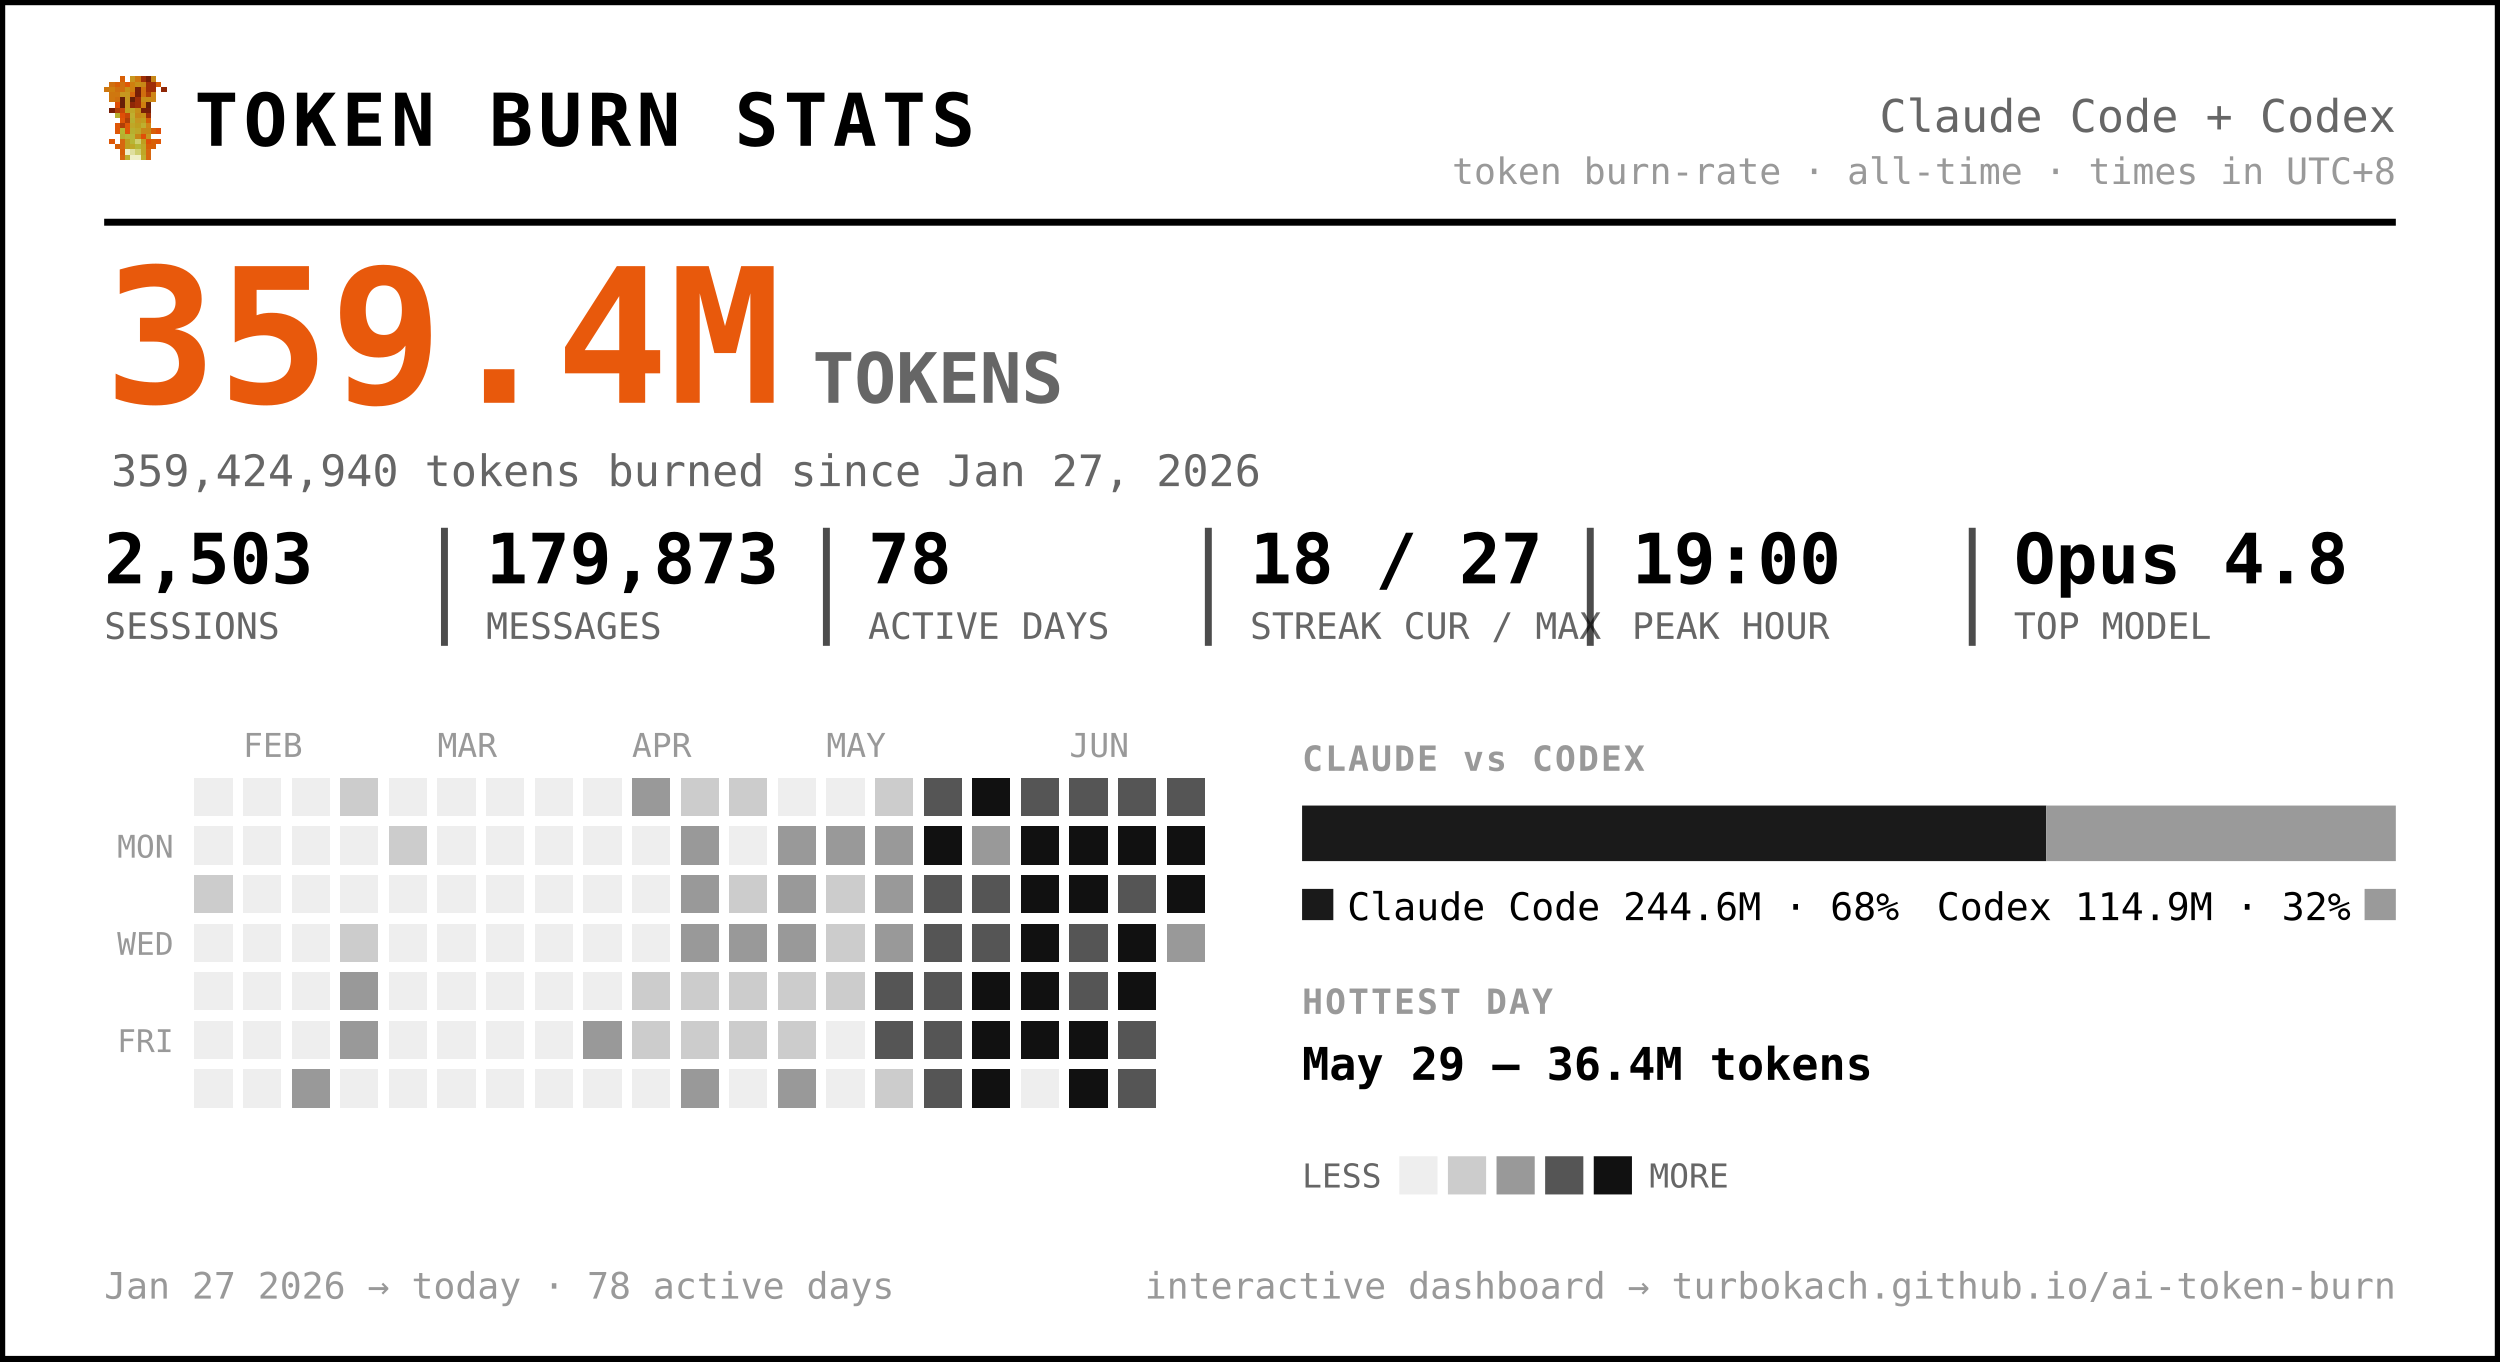
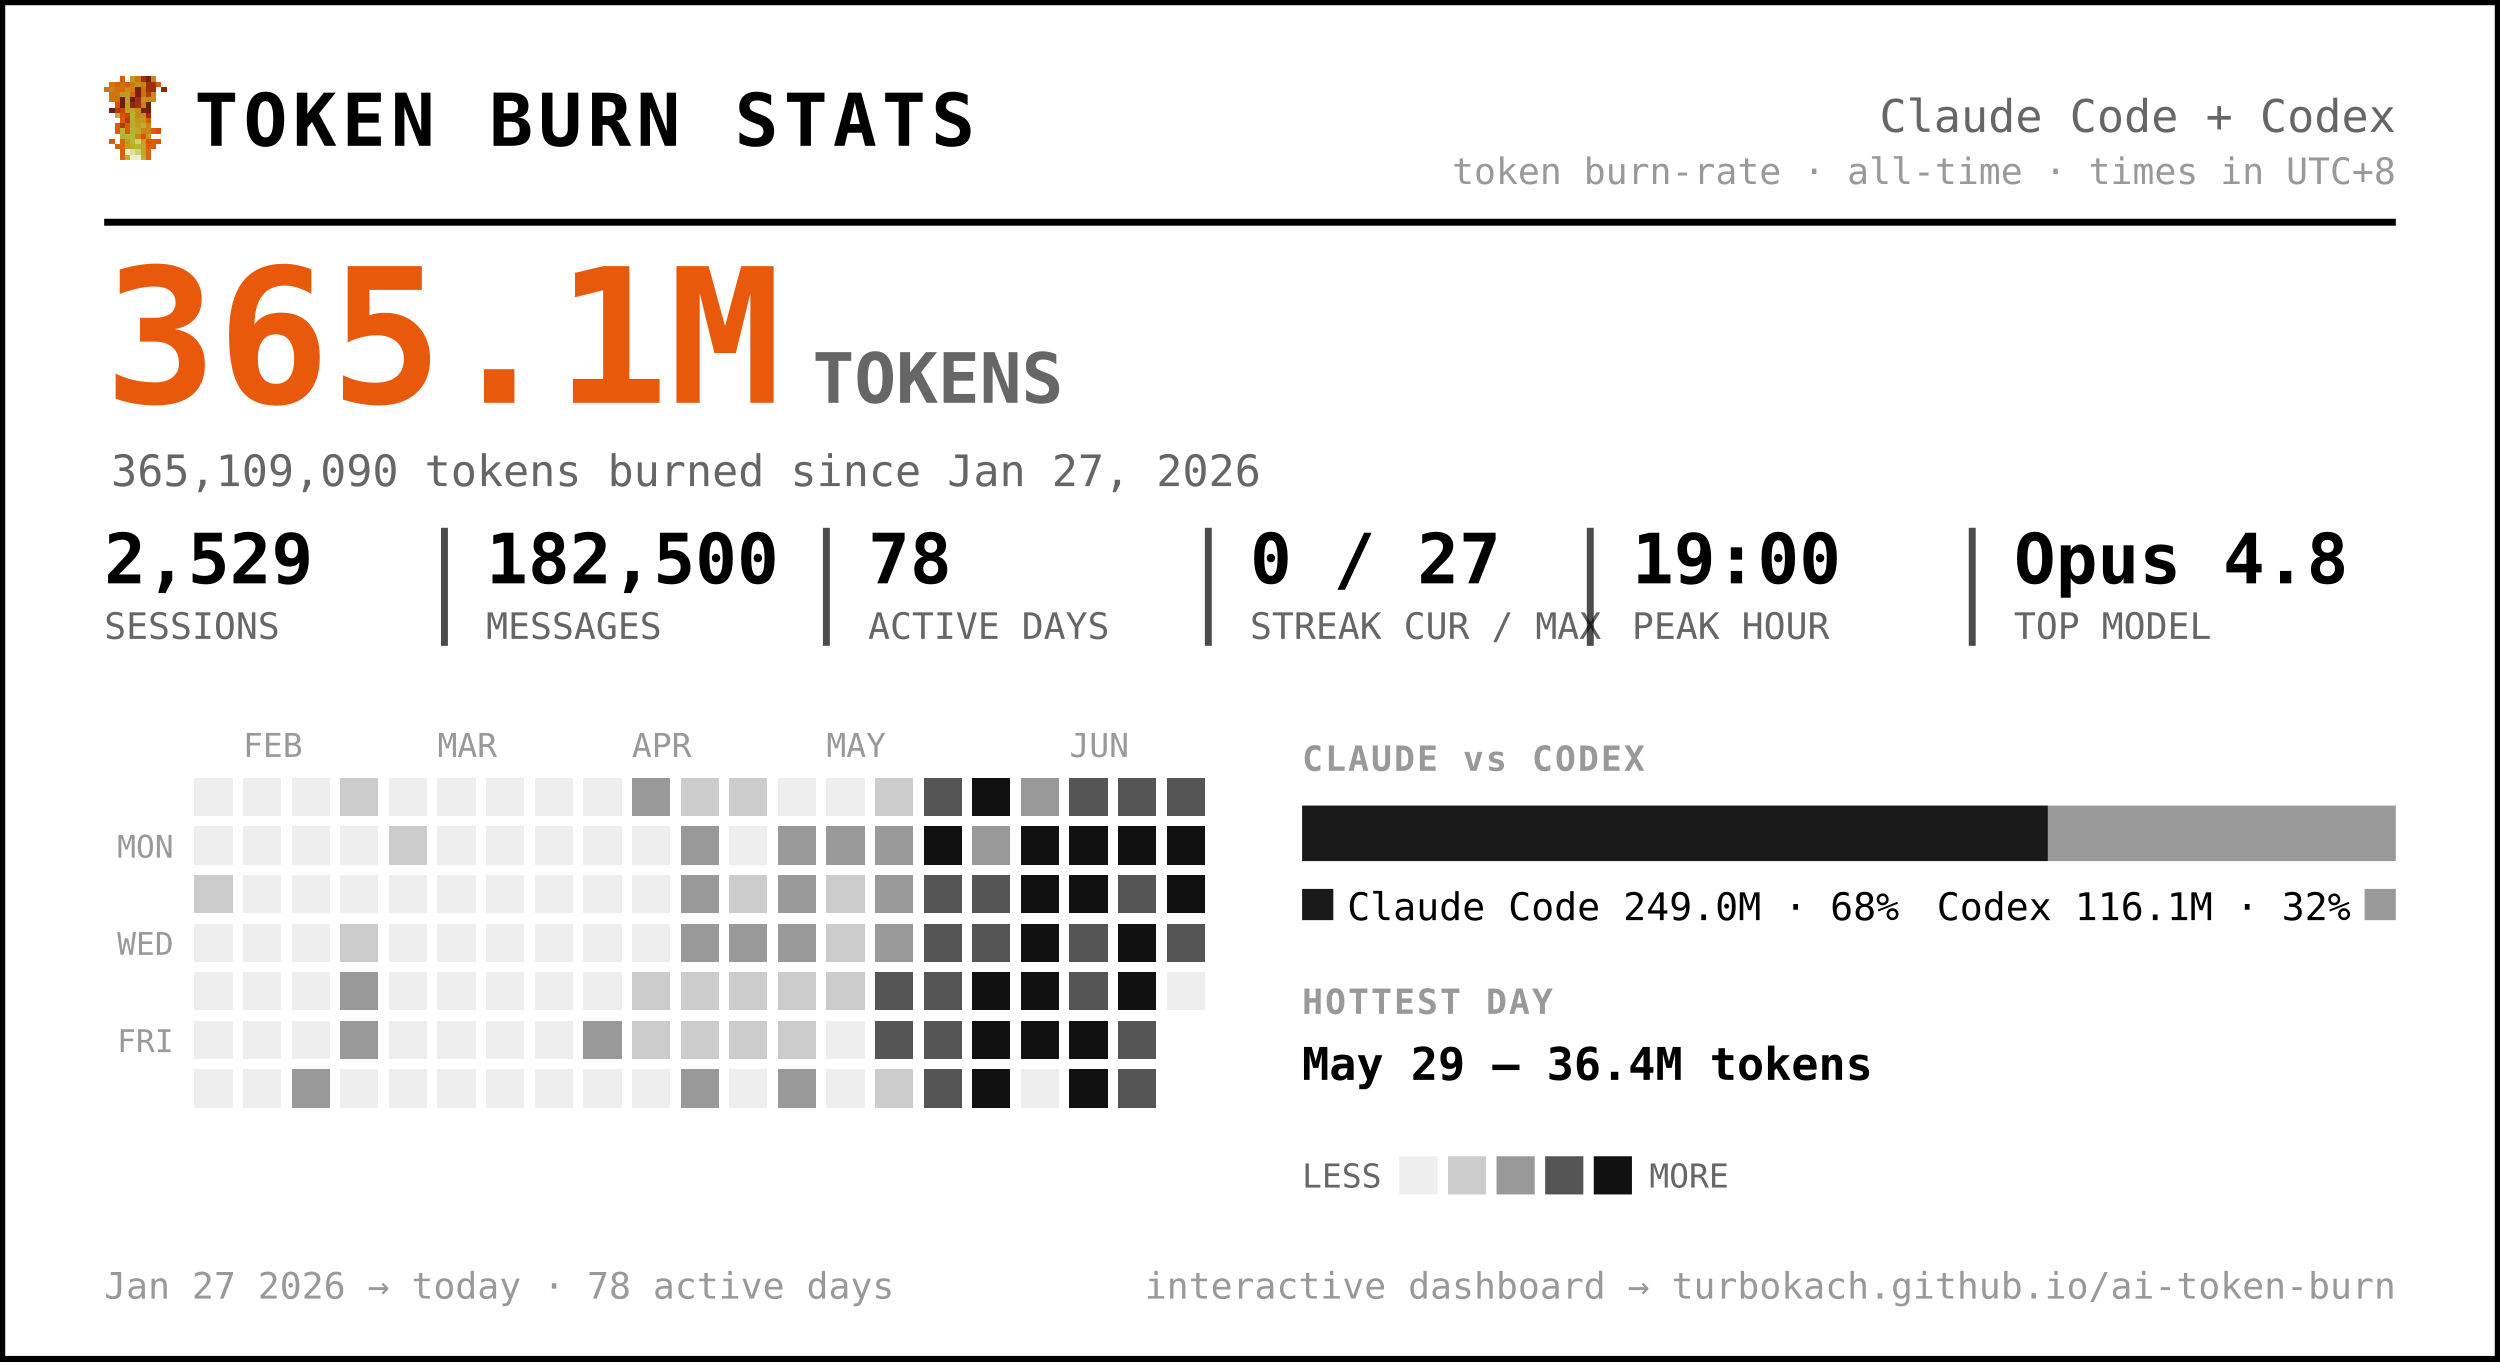
<svg xmlns="http://www.w3.org/2000/svg" width="720" height="392" viewBox="0 0 720 392" font-family="ui-monospace, 'SF Mono', 'Cascadia Code', Menlo, Consolas, monospace" role="img" aria-label="Token burn — Claude Code + Codex">
  <rect x="0.5" y="0.5" width="719" height="391" rx="0" fill="#ffffff" stroke="#000000" stroke-width="2" />
  <g transform="translate(30,22) scale(1.5)" shape-rendering="crispEdges">
    <rect x="3" y="0" width="1" height="1" fill="#d75f07" />
    <rect x="5" y="0" width="1" height="1" fill="#c7971f" />
    <rect x="6" y="0" width="1" height="1" fill="#cf770f" />
    <rect x="7" y="0" width="1" height="1" fill="#9f2f07" />
    <rect x="8" y="0" width="1" height="1" fill="#771f07" />
    <rect x="9" y="0" width="1" height="1" fill="#c78717" />
    <rect x="1" y="1" width="1" height="1" fill="#cf6f0f" />
    <rect x="2" y="1" width="1" height="1" fill="#d75f07" />
    <rect x="3" y="1" width="1" height="1" fill="#cf6f0f" />
    <rect x="4" y="1" width="1" height="1" fill="#df5707" />
    <rect x="5" y="1" width="1" height="1" fill="#cf7f0f" />
    <rect x="6" y="1" width="1" height="1" fill="#c78f17" />
    <rect x="7" y="1" width="1" height="1" fill="#c78717" />
    <rect x="8" y="1" width="1" height="1" fill="#9f2f07" />
    <rect x="9" y="1" width="1" height="1" fill="#9f2f07" />
    <rect x="10" y="1" width="1" height="1" fill="#d75f07" />
    <rect x="0" y="2" width="1" height="1" fill="#cf770f" />
    <rect x="1" y="2" width="1" height="1" fill="#cf7f0f" />
    <rect x="2" y="2" width="1" height="1" fill="#cf6f0f" />
    <rect x="3" y="2" width="1" height="1" fill="#cf6f0f" />
    <rect x="4" y="2" width="1" height="1" fill="#c78f17" />
    <rect x="5" y="2" width="1" height="1" fill="#cf7f0f" />
    <rect x="6" y="2" width="1" height="1" fill="#771f07" />
    <rect x="7" y="2" width="1" height="1" fill="#cf6f0f" />
    <rect x="8" y="2" width="1" height="1" fill="#9f2f07" />
    <rect x="9" y="2" width="1" height="1" fill="#9f2f07" />
    <rect x="11" y="2" width="1" height="1" fill="#8f2707" />
    <rect x="1" y="3" width="1" height="1" fill="#cf770f" />
    <rect x="2" y="3" width="1" height="1" fill="#cf770f" />
    <rect x="3" y="3" width="1" height="1" fill="#c7971f" />
    <rect x="4" y="3" width="1" height="1" fill="#c7971f" />
    <rect x="5" y="3" width="1" height="1" fill="#d7670f" />
    <rect x="6" y="3" width="1" height="1" fill="#771f07" />
    <rect x="7" y="3" width="1" height="1" fill="#cf6f0f" />
    <rect x="8" y="3" width="1" height="1" fill="#af3f07" />
    <rect x="9" y="3" width="1" height="1" fill="#cf8717" />
    <rect x="1" y="4" width="1" height="1" fill="#cf770f" />
    <rect x="2" y="4" width="1" height="1" fill="#cf6f0f" />
    <rect x="3" y="4" width="1" height="1" fill="#671f07" />
    <rect x="4" y="4" width="1" height="1" fill="#c7971f" />
    <rect x="5" y="4" width="1" height="1" fill="#671f07" />
    <rect x="6" y="4" width="1" height="1" fill="#9f2f07" />
    <rect x="7" y="4" width="1" height="1" fill="#c78f17" />
    <rect x="8" y="4" width="1" height="1" fill="#c78f17" />
    <rect x="9" y="4" width="1" height="1" fill="#cf8717" />
    <rect x="2" y="5" width="1" height="1" fill="#df4f07" />
    <rect x="3" y="5" width="1" height="1" fill="#671f07" />
    <rect x="4" y="5" width="1" height="1" fill="#c7971f" />
    <rect x="5" y="5" width="1" height="1" fill="#8f2707" />
    <rect x="6" y="5" width="1" height="1" fill="#9f2f07" />
    <rect x="7" y="5" width="1" height="1" fill="#cf7f0f" />
    <rect x="8" y="5" width="1" height="1" fill="#671f07" />
    <rect x="1" y="6" width="1" height="1" fill="#771f07" />
    <rect x="2" y="6" width="1" height="1" fill="#af3f07" />
    <rect x="3" y="6" width="1" height="1" fill="#c74707" />
    <rect x="4" y="6" width="1" height="1" fill="#bf9f1f" />
    <rect x="5" y="6" width="1" height="1" fill="#bfa727" />
    <rect x="6" y="6" width="1" height="1" fill="#c78f17" />
    <rect x="7" y="6" width="1" height="1" fill="#771f07" />
    <rect x="8" y="6" width="1" height="1" fill="#771f07" />
    <rect x="2" y="7" width="1" height="1" fill="#b7af2f" />
    <rect x="3" y="7" width="1" height="1" fill="#df4f07" />
    <rect x="4" y="7" width="1" height="1" fill="#c74707" />
    <rect x="5" y="7" width="1" height="1" fill="#bfaf2f" />
    <rect x="6" y="7" width="1" height="1" fill="#c78717" />
    <rect x="7" y="7" width="1" height="1" fill="#c78f17" />
    <rect x="8" y="7" width="1" height="1" fill="#9f2f07" />
    <rect x="3" y="8" width="1" height="1" fill="#df5707" />
    <rect x="4" y="8" width="1" height="1" fill="#af3f07" />
    <rect x="5" y="8" width="1" height="1" fill="#b7af2f" />
    <rect x="6" y="8" width="1" height="1" fill="#c7971f" />
    <rect x="7" y="8" width="1" height="1" fill="#bf9f1f" />
    <rect x="8" y="8" width="1" height="1" fill="#d75f07" />
    <rect x="2" y="9" width="1" height="1" fill="#df5707" />
    <rect x="3" y="9" width="1" height="1" fill="#af3f07" />
    <rect x="4" y="9" width="1" height="1" fill="#df5707" />
    <rect x="5" y="9" width="1" height="1" fill="#bfa727" />
    <rect x="6" y="9" width="1" height="1" fill="#bf9f1f" />
    <rect x="7" y="9" width="1" height="1" fill="#bfaf2f" />
    <rect x="8" y="9" width="1" height="1" fill="#cf8717" />
    <rect x="2" y="10" width="1" height="1" fill="#df5707" />
    <rect x="3" y="10" width="1" height="1" fill="#b7b72f" />
    <rect x="4" y="10" width="1" height="1" fill="#df5707" />
    <rect x="5" y="10" width="1" height="1" fill="#b7af2f" />
    <rect x="6" y="10" width="1" height="1" fill="#bfa727" />
    <rect x="7" y="10" width="1" height="1" fill="#c78717" />
    <rect x="8" y="10" width="1" height="1" fill="#c78717" />
    <rect x="9" y="10" width="1" height="1" fill="#d75f07" />
    <rect x="10" y="10" width="1" height="1" fill="#df4f07" />
    <rect x="3" y="11" width="1" height="1" fill="#b7af2f" />
    <rect x="4" y="11" width="1" height="1" fill="#b7b737" />
    <rect x="5" y="11" width="1" height="1" fill="#b7b737" />
    <rect x="6" y="11" width="1" height="1" fill="#c78717" />
    <rect x="7" y="11" width="1" height="1" fill="#df4f07" />
    <rect x="8" y="11" width="1" height="1" fill="#c7971f" />
    <rect x="1" y="12" width="1" height="1" fill="#df5707" />
    <rect x="3" y="12" width="1" height="1" fill="#d7670f" />
    <rect x="4" y="12" width="1" height="1" fill="#bf9f1f" />
    <rect x="5" y="12" width="1" height="1" fill="#b7b737" />
    <rect x="6" y="12" width="1" height="1" fill="#cfcf6f" />
    <rect x="7" y="12" width="1" height="1" fill="#bf9f1f" />
    <rect x="8" y="12" width="1" height="1" fill="#df4f07" />
    <rect x="9" y="12" width="1" height="1" fill="#d75f07" />
    <rect x="10" y="12" width="1" height="1" fill="#df5707" />
    <rect x="2" y="13" width="1" height="1" fill="#d75f07" />
    <rect x="3" y="13" width="1" height="1" fill="#d7670f" />
    <rect x="4" y="13" width="1" height="1" fill="#bf9f1f" />
    <rect x="5" y="13" width="1" height="1" fill="#bfa727" />
    <rect x="6" y="13" width="1" height="1" fill="#b7b737" />
    <rect x="7" y="13" width="1" height="1" fill="#bfa727" />
    <rect x="8" y="13" width="1" height="1" fill="#d75f07" />
    <rect x="9" y="13" width="1" height="1" fill="#d75f07" />
    <rect x="3" y="14" width="1" height="1" fill="#d75f07" />
    <rect x="4" y="14" width="1" height="1" fill="#efefc7" />
    <rect x="5" y="14" width="1" height="1" fill="#dfdf9f" />
    <rect x="6" y="14" width="1" height="1" fill="#cfcf6f" />
    <rect x="7" y="14" width="1" height="1" fill="#bfa727" />
    <rect x="8" y="14" width="1" height="1" fill="#d7670f" />
    <rect x="3" y="15" width="1" height="1" fill="#d7670f" />
    <rect x="4" y="15" width="1" height="1" fill="#bfaf2f" />
    <rect x="5" y="15" width="1" height="1" fill="#efefc7" />
    <rect x="6" y="15" width="1" height="1" fill="#efefc7" />
    <rect x="7" y="15" width="1" height="1" fill="#bfaf2f" />
    <rect x="8" y="15" width="1" height="1" fill="#d7670f" />
  </g>
  <text x="56.0" y="42.0" font-size="21" fill="#000000" font-weight="800" letter-spacing="1.5">TOKEN BURN STATS</text>
  <text x="690.0" y="38.0" font-size="13" fill="#666666" text-anchor="end">Claude Code + Codex</text>
  <text x="690.0" y="53.0" font-size="10.5" fill="#999999" text-anchor="end">token burn-rate · all-time · times in UTC+8</text>
  <line x1="30" y1="64" x2="690" y2="64" stroke="#000000" stroke-width="2" />
-   <text x="30.0" y="116.0" font-size="54" fill="#e8590c" font-weight="800">359.4M</text>
+   <text x="30.0" y="116.0" font-size="54" fill="#e8590c" font-weight="800">365.1M</text>
  <text x="234.0" y="116.0" font-size="20" fill="#666666" font-weight="600">TOKENS</text>
-   <text x="32.0" y="140.0" font-size="12.5" fill="#666666">359,424,940 tokens burned since Jan 27, 2026</text>
-   <text x="30.0" y="168.0" font-size="20" fill="#000000" font-weight="700">2,503</text>
+   <text x="32.0" y="140.0" font-size="12.5" fill="#666666">365,109,090 tokens burned since Jan 27, 2026</text>
+   <text x="30.0" y="168.0" font-size="20" fill="#000000" font-weight="700">2,529</text>
  <text x="30.0" y="184.0" font-size="10.5" fill="#666666">SESSIONS</text>
-   <text x="140.0" y="168.0" font-size="20" fill="#000000" font-weight="700">179,873</text>
+   <text x="140.0" y="168.0" font-size="20" fill="#000000" font-weight="700">182,500</text>
  <text x="140.0" y="184.0" font-size="10.5" fill="#666666">MESSAGES</text>
  <line x1="128.0" y1="152" x2="128.0" y2="186" stroke="#000000" stroke-width="2" opacity="0.7" />
  <text x="250.0" y="168.0" font-size="20" fill="#000000" font-weight="700">78</text>
  <text x="250.0" y="184.0" font-size="10.5" fill="#666666">ACTIVE DAYS</text>
  <line x1="238.0" y1="152" x2="238.0" y2="186" stroke="#000000" stroke-width="2" opacity="0.7" />
-   <text x="360.0" y="168.0" font-size="20" fill="#000000" font-weight="700">18 / 27</text>
+   <text x="360.0" y="168.0" font-size="20" fill="#000000" font-weight="700">0 / 27</text>
  <text x="360.0" y="184.0" font-size="10.5" fill="#666666">STREAK CUR / MAX</text>
  <line x1="348.0" y1="152" x2="348.0" y2="186" stroke="#000000" stroke-width="2" opacity="0.7" />
  <text x="470.0" y="168.0" font-size="20" fill="#000000" font-weight="700">19:00</text>
  <text x="470.0" y="184.0" font-size="10.5" fill="#666666">PEAK HOUR</text>
  <line x1="458.0" y1="152" x2="458.0" y2="186" stroke="#000000" stroke-width="2" opacity="0.7" />
  <text x="580.0" y="168.0" font-size="20" fill="#000000" font-weight="700">Opus 4.8</text>
  <text x="580.0" y="184.0" font-size="10.5" fill="#666666">TOP MODEL</text>
  <line x1="568.0" y1="152" x2="568.0" y2="186" stroke="#000000" stroke-width="2" opacity="0.7" />
  <text x="70.0" y="218.0" font-size="9.5" fill="#999999">FEB</text>
  <text x="126.0" y="218.0" font-size="9.5" fill="#999999">MAR</text>
  <text x="182.0" y="218.0" font-size="9.5" fill="#999999">APR</text>
  <text x="238.0" y="218.0" font-size="9.5" fill="#999999">MAY</text>
  <text x="308.0" y="218.0" font-size="9.5" fill="#999999">JUN</text>
  <text x="50.0" y="247.0" font-size="9" fill="#999999" text-anchor="end">MON</text>
  <text x="50.0" y="275.0" font-size="9" fill="#999999" text-anchor="end">WED</text>
  <text x="50.0" y="303.0" font-size="9" fill="#999999" text-anchor="end">FRI</text>
  <g shape-rendering="crispEdges">
    <rect x="224" y="308" width="11" height="11" rx="0" fill="#999999" />
    <rect x="238" y="252" width="11" height="11" rx="0" fill="#cccccc" />
    <rect x="252" y="224" width="11" height="11" rx="0" fill="#cccccc" />
    <rect x="252" y="266" width="11" height="11" rx="0" fill="#999999" />
    <rect x="252" y="280" width="11" height="11" rx="0" fill="#555555" />
    <rect x="252" y="294" width="11" height="11" rx="0" fill="#555555" />
    <rect x="252" y="308" width="11" height="11" rx="0" fill="#cccccc" />
    <rect x="266" y="224" width="11" height="11" rx="0" fill="#555555" />
    <rect x="266" y="238" width="11" height="11" rx="0" fill="#111111" />
    <rect x="266" y="252" width="11" height="11" rx="0" fill="#555555" />
    <rect x="266" y="266" width="11" height="11" rx="0" fill="#555555" />
    <rect x="266" y="280" width="11" height="11" rx="0" fill="#555555" />
    <rect x="266" y="294" width="11" height="11" rx="0" fill="#555555" />
    <rect x="266" y="308" width="11" height="11" rx="0" fill="#555555" />
    <rect x="280" y="224" width="11" height="11" rx="0" fill="#111111" />
    <rect x="280" y="238" width="11" height="11" rx="0" fill="#999999" />
    <rect x="280" y="252" width="11" height="11" rx="0" fill="#555555" />
    <rect x="280" y="266" width="11" height="11" rx="0" fill="#555555" />
    <rect x="280" y="280" width="11" height="11" rx="0" fill="#111111" />
    <rect x="280" y="294" width="11" height="11" rx="0" fill="#111111" />
    <rect x="280" y="308" width="11" height="11" rx="0" fill="#111111" />
-     <rect x="294" y="224" width="11" height="11" rx="0" fill="#555555" />
+     <rect x="294" y="224" width="11" height="11" rx="0" fill="#999999" />
    <rect x="294" y="238" width="11" height="11" rx="0" fill="#111111" />
    <rect x="294" y="252" width="11" height="11" rx="0" fill="#111111" />
    <rect x="294" y="266" width="11" height="11" rx="0" fill="#111111" />
    <rect x="294" y="280" width="11" height="11" rx="0" fill="#111111" />
    <rect x="294" y="294" width="11" height="11" rx="0" fill="#111111" />
    <rect x="308" y="224" width="11" height="11" rx="0" fill="#555555" />
    <rect x="308" y="238" width="11" height="11" rx="0" fill="#111111" />
    <rect x="308" y="252" width="11" height="11" rx="0" fill="#111111" />
    <rect x="308" y="266" width="11" height="11" rx="0" fill="#555555" />
    <rect x="308" y="280" width="11" height="11" rx="0" fill="#555555" />
    <rect x="308" y="294" width="11" height="11" rx="0" fill="#111111" />
    <rect x="308" y="308" width="11" height="11" rx="0" fill="#111111" />
    <rect x="322" y="224" width="11" height="11" rx="0" fill="#555555" />
    <rect x="322" y="238" width="11" height="11" rx="0" fill="#111111" />
    <rect x="322" y="252" width="11" height="11" rx="0" fill="#555555" />
    <rect x="322" y="266" width="11" height="11" rx="0" fill="#111111" />
    <rect x="322" y="280" width="11" height="11" rx="0" fill="#111111" />
    <rect x="322" y="294" width="11" height="11" rx="0" fill="#555555" />
    <rect x="322" y="308" width="11" height="11" rx="0" fill="#555555" />
    <rect x="336" y="224" width="11" height="11" rx="0" fill="#555555" />
    <rect x="336" y="238" width="11" height="11" rx="0" fill="#111111" />
    <rect x="336" y="252" width="11" height="11" rx="0" fill="#111111" />
-     <rect x="336" y="266" width="11" height="11" rx="0" fill="#999999" />
+     <rect x="336" y="266" width="11" height="11" rx="0" fill="#555555" />
    <rect x="56" y="252" width="11" height="11" rx="0" fill="#cccccc" />
    <rect x="84" y="308" width="11" height="11" rx="0" fill="#999999" />
    <rect x="98" y="224" width="11" height="11" rx="0" fill="#cccccc" />
    <rect x="98" y="266" width="11" height="11" rx="0" fill="#cccccc" />
    <rect x="98" y="280" width="11" height="11" rx="0" fill="#999999" />
    <rect x="98" y="294" width="11" height="11" rx="0" fill="#999999" />
    <rect x="112" y="238" width="11" height="11" rx="0" fill="#cccccc" />
    <rect x="168" y="294" width="11" height="11" rx="0" fill="#999999" />
    <rect x="182" y="224" width="11" height="11" rx="0" fill="#999999" />
    <rect x="182" y="280" width="11" height="11" rx="0" fill="#cccccc" />
    <rect x="182" y="294" width="11" height="11" rx="0" fill="#cccccc" />
    <rect x="196" y="224" width="11" height="11" rx="0" fill="#cccccc" />
    <rect x="196" y="238" width="11" height="11" rx="0" fill="#999999" />
    <rect x="196" y="252" width="11" height="11" rx="0" fill="#999999" />
    <rect x="196" y="266" width="11" height="11" rx="0" fill="#999999" />
    <rect x="196" y="280" width="11" height="11" rx="0" fill="#cccccc" />
    <rect x="196" y="294" width="11" height="11" rx="0" fill="#cccccc" />
    <rect x="196" y="308" width="11" height="11" rx="0" fill="#999999" />
    <rect x="210" y="224" width="11" height="11" rx="0" fill="#cccccc" />
    <rect x="210" y="252" width="11" height="11" rx="0" fill="#cccccc" />
    <rect x="210" y="266" width="11" height="11" rx="0" fill="#999999" />
    <rect x="210" y="280" width="11" height="11" rx="0" fill="#cccccc" />
    <rect x="210" y="294" width="11" height="11" rx="0" fill="#cccccc" />
    <rect x="224" y="238" width="11" height="11" rx="0" fill="#999999" />
    <rect x="224" y="252" width="11" height="11" rx="0" fill="#999999" />
    <rect x="224" y="266" width="11" height="11" rx="0" fill="#999999" />
    <rect x="224" y="280" width="11" height="11" rx="0" fill="#cccccc" />
    <rect x="224" y="294" width="11" height="11" rx="0" fill="#cccccc" />
    <rect x="238" y="238" width="11" height="11" rx="0" fill="#999999" />
    <rect x="238" y="266" width="11" height="11" rx="0" fill="#cccccc" />
    <rect x="238" y="280" width="11" height="11" rx="0" fill="#cccccc" />
    <rect x="252" y="238" width="11" height="11" rx="0" fill="#999999" />
    <rect x="252" y="252" width="11" height="11" rx="0" fill="#999999" />
    <rect x="56" y="224" width="11" height="11" rx="0" fill="#eeeeee" />
    <rect x="56" y="238" width="11" height="11" rx="0" fill="#eeeeee" />
    <rect x="56" y="266" width="11" height="11" rx="0" fill="#eeeeee" />
    <rect x="56" y="280" width="11" height="11" rx="0" fill="#eeeeee" />
    <rect x="56" y="294" width="11" height="11" rx="0" fill="#eeeeee" />
    <rect x="56" y="308" width="11" height="11" rx="0" fill="#eeeeee" />
    <rect x="70" y="224" width="11" height="11" rx="0" fill="#eeeeee" />
    <rect x="70" y="238" width="11" height="11" rx="0" fill="#eeeeee" />
    <rect x="70" y="252" width="11" height="11" rx="0" fill="#eeeeee" />
    <rect x="70" y="266" width="11" height="11" rx="0" fill="#eeeeee" />
    <rect x="70" y="280" width="11" height="11" rx="0" fill="#eeeeee" />
    <rect x="70" y="294" width="11" height="11" rx="0" fill="#eeeeee" />
    <rect x="70" y="308" width="11" height="11" rx="0" fill="#eeeeee" />
    <rect x="84" y="224" width="11" height="11" rx="0" fill="#eeeeee" />
    <rect x="84" y="238" width="11" height="11" rx="0" fill="#eeeeee" />
    <rect x="84" y="252" width="11" height="11" rx="0" fill="#eeeeee" />
    <rect x="84" y="266" width="11" height="11" rx="0" fill="#eeeeee" />
    <rect x="84" y="280" width="11" height="11" rx="0" fill="#eeeeee" />
    <rect x="84" y="294" width="11" height="11" rx="0" fill="#eeeeee" />
    <rect x="98" y="238" width="11" height="11" rx="0" fill="#eeeeee" />
    <rect x="98" y="252" width="11" height="11" rx="0" fill="#eeeeee" />
    <rect x="98" y="308" width="11" height="11" rx="0" fill="#eeeeee" />
    <rect x="112" y="224" width="11" height="11" rx="0" fill="#eeeeee" />
    <rect x="112" y="252" width="11" height="11" rx="0" fill="#eeeeee" />
    <rect x="112" y="266" width="11" height="11" rx="0" fill="#eeeeee" />
    <rect x="112" y="280" width="11" height="11" rx="0" fill="#eeeeee" />
    <rect x="112" y="294" width="11" height="11" rx="0" fill="#eeeeee" />
    <rect x="112" y="308" width="11" height="11" rx="0" fill="#eeeeee" />
    <rect x="126" y="224" width="11" height="11" rx="0" fill="#eeeeee" />
    <rect x="126" y="238" width="11" height="11" rx="0" fill="#eeeeee" />
    <rect x="126" y="252" width="11" height="11" rx="0" fill="#eeeeee" />
    <rect x="126" y="266" width="11" height="11" rx="0" fill="#eeeeee" />
    <rect x="126" y="280" width="11" height="11" rx="0" fill="#eeeeee" />
    <rect x="126" y="294" width="11" height="11" rx="0" fill="#eeeeee" />
    <rect x="126" y="308" width="11" height="11" rx="0" fill="#eeeeee" />
    <rect x="140" y="224" width="11" height="11" rx="0" fill="#eeeeee" />
    <rect x="140" y="238" width="11" height="11" rx="0" fill="#eeeeee" />
    <rect x="140" y="252" width="11" height="11" rx="0" fill="#eeeeee" />
    <rect x="140" y="266" width="11" height="11" rx="0" fill="#eeeeee" />
    <rect x="140" y="280" width="11" height="11" rx="0" fill="#eeeeee" />
    <rect x="140" y="294" width="11" height="11" rx="0" fill="#eeeeee" />
    <rect x="140" y="308" width="11" height="11" rx="0" fill="#eeeeee" />
    <rect x="154" y="224" width="11" height="11" rx="0" fill="#eeeeee" />
    <rect x="154" y="238" width="11" height="11" rx="0" fill="#eeeeee" />
    <rect x="154" y="252" width="11" height="11" rx="0" fill="#eeeeee" />
    <rect x="154" y="266" width="11" height="11" rx="0" fill="#eeeeee" />
    <rect x="154" y="280" width="11" height="11" rx="0" fill="#eeeeee" />
    <rect x="154" y="294" width="11" height="11" rx="0" fill="#eeeeee" />
    <rect x="154" y="308" width="11" height="11" rx="0" fill="#eeeeee" />
    <rect x="168" y="224" width="11" height="11" rx="0" fill="#eeeeee" />
    <rect x="168" y="238" width="11" height="11" rx="0" fill="#eeeeee" />
    <rect x="168" y="252" width="11" height="11" rx="0" fill="#eeeeee" />
    <rect x="168" y="266" width="11" height="11" rx="0" fill="#eeeeee" />
    <rect x="168" y="280" width="11" height="11" rx="0" fill="#eeeeee" />
    <rect x="168" y="308" width="11" height="11" rx="0" fill="#eeeeee" />
    <rect x="182" y="238" width="11" height="11" rx="0" fill="#eeeeee" />
    <rect x="182" y="252" width="11" height="11" rx="0" fill="#eeeeee" />
    <rect x="182" y="266" width="11" height="11" rx="0" fill="#eeeeee" />
    <rect x="182" y="308" width="11" height="11" rx="0" fill="#eeeeee" />
    <rect x="210" y="238" width="11" height="11" rx="0" fill="#eeeeee" />
    <rect x="210" y="308" width="11" height="11" rx="0" fill="#eeeeee" />
    <rect x="224" y="224" width="11" height="11" rx="0" fill="#eeeeee" />
    <rect x="238" y="224" width="11" height="11" rx="0" fill="#eeeeee" />
    <rect x="238" y="294" width="11" height="11" rx="0" fill="#eeeeee" />
    <rect x="238" y="308" width="11" height="11" rx="0" fill="#eeeeee" />
    <rect x="294" y="308" width="11" height="11" rx="0" fill="#eeeeee" />
+     <rect x="336" y="280" width="11" height="11" rx="0" fill="#eeeeee" />
  </g>
  <text x="375.0" y="222.0" font-size="10" fill="#999999" font-weight="700" letter-spacing="0.6">CLAUDE vs CODEX</text>
-   <path d="M375.00,232 H589.33 L589.33,232 V248.00 L589.33,248.00 H375.00 L375.00,248.00 V232.00 L375.00,232.00 Z" fill="#1a1a1a" />
-   <path d="M589.33,232 H690.00 L690.00,232 V248.00 L690.00,248.00 H589.33 L589.33,248.00 V232.00 L589.33,232.00 Z" fill="#9a9a9a" />
+   <path d="M375.00,232 H589.80 L589.80,232 V248.00 L589.80,248.00 H375.00 L375.00,248.00 V232.00 L375.00,232.00 Z" fill="#1a1a1a" />
+   <path d="M589.80,232 H690.00 L690.00,232 V248.00 L690.00,248.00 H589.80 L589.80,248.00 V232.00 L589.80,232.00 Z" fill="#9a9a9a" />
  <rect x="375" y="256" width="9" height="9" rx="0" fill="#1a1a1a" />
-   <text x="388.0" y="265.0" font-size="11" fill="#000000">Claude Code  244.6M · 68%</text>
+   <text x="388.0" y="265.0" font-size="11" fill="#000000">Claude Code  249.0M · 68%</text>
  <rect x="681.0" y="256" width="9" height="9" rx="0" fill="#9a9a9a" />
-   <text x="677.0" y="265.0" font-size="11" fill="#000000" text-anchor="end">Codex  114.9M · 32%</text>
+   <text x="677.0" y="265.0" font-size="11" fill="#000000" text-anchor="end">Codex  116.1M · 32%</text>
  <text x="375.0" y="292.0" font-size="10" fill="#999999" font-weight="700" letter-spacing="0.6">HOTTEST DAY</text>
  <text x="375.0" y="311.0" font-size="13" fill="#000000" font-weight="600">May 29 — 36.4M tokens</text>
  <text x="375.0" y="342.0" font-size="9.5" fill="#666666">LESS</text>
  <rect x="403" y="333" width="11" height="11" rx="0" fill="#eeeeee" />
  <rect x="417" y="333" width="11" height="11" rx="0" fill="#cccccc" />
  <rect x="431" y="333" width="11" height="11" rx="0" fill="#999999" />
  <rect x="445" y="333" width="11" height="11" rx="0" fill="#555555" />
  <rect x="459" y="333" width="11" height="11" rx="0" fill="#111111" />
  <text x="475.0" y="342.0" font-size="9.5" fill="#666666">MORE</text>
  <text x="30.0" y="374.0" font-size="10.5" fill="#999999">Jan 27 2026 → today  ·  78 active days</text>
  <text x="690.0" y="374.0" font-size="10.5" fill="#999999" text-anchor="end">interactive dashboard → turbokach.github.io/ai-token-burn</text>
</svg>
